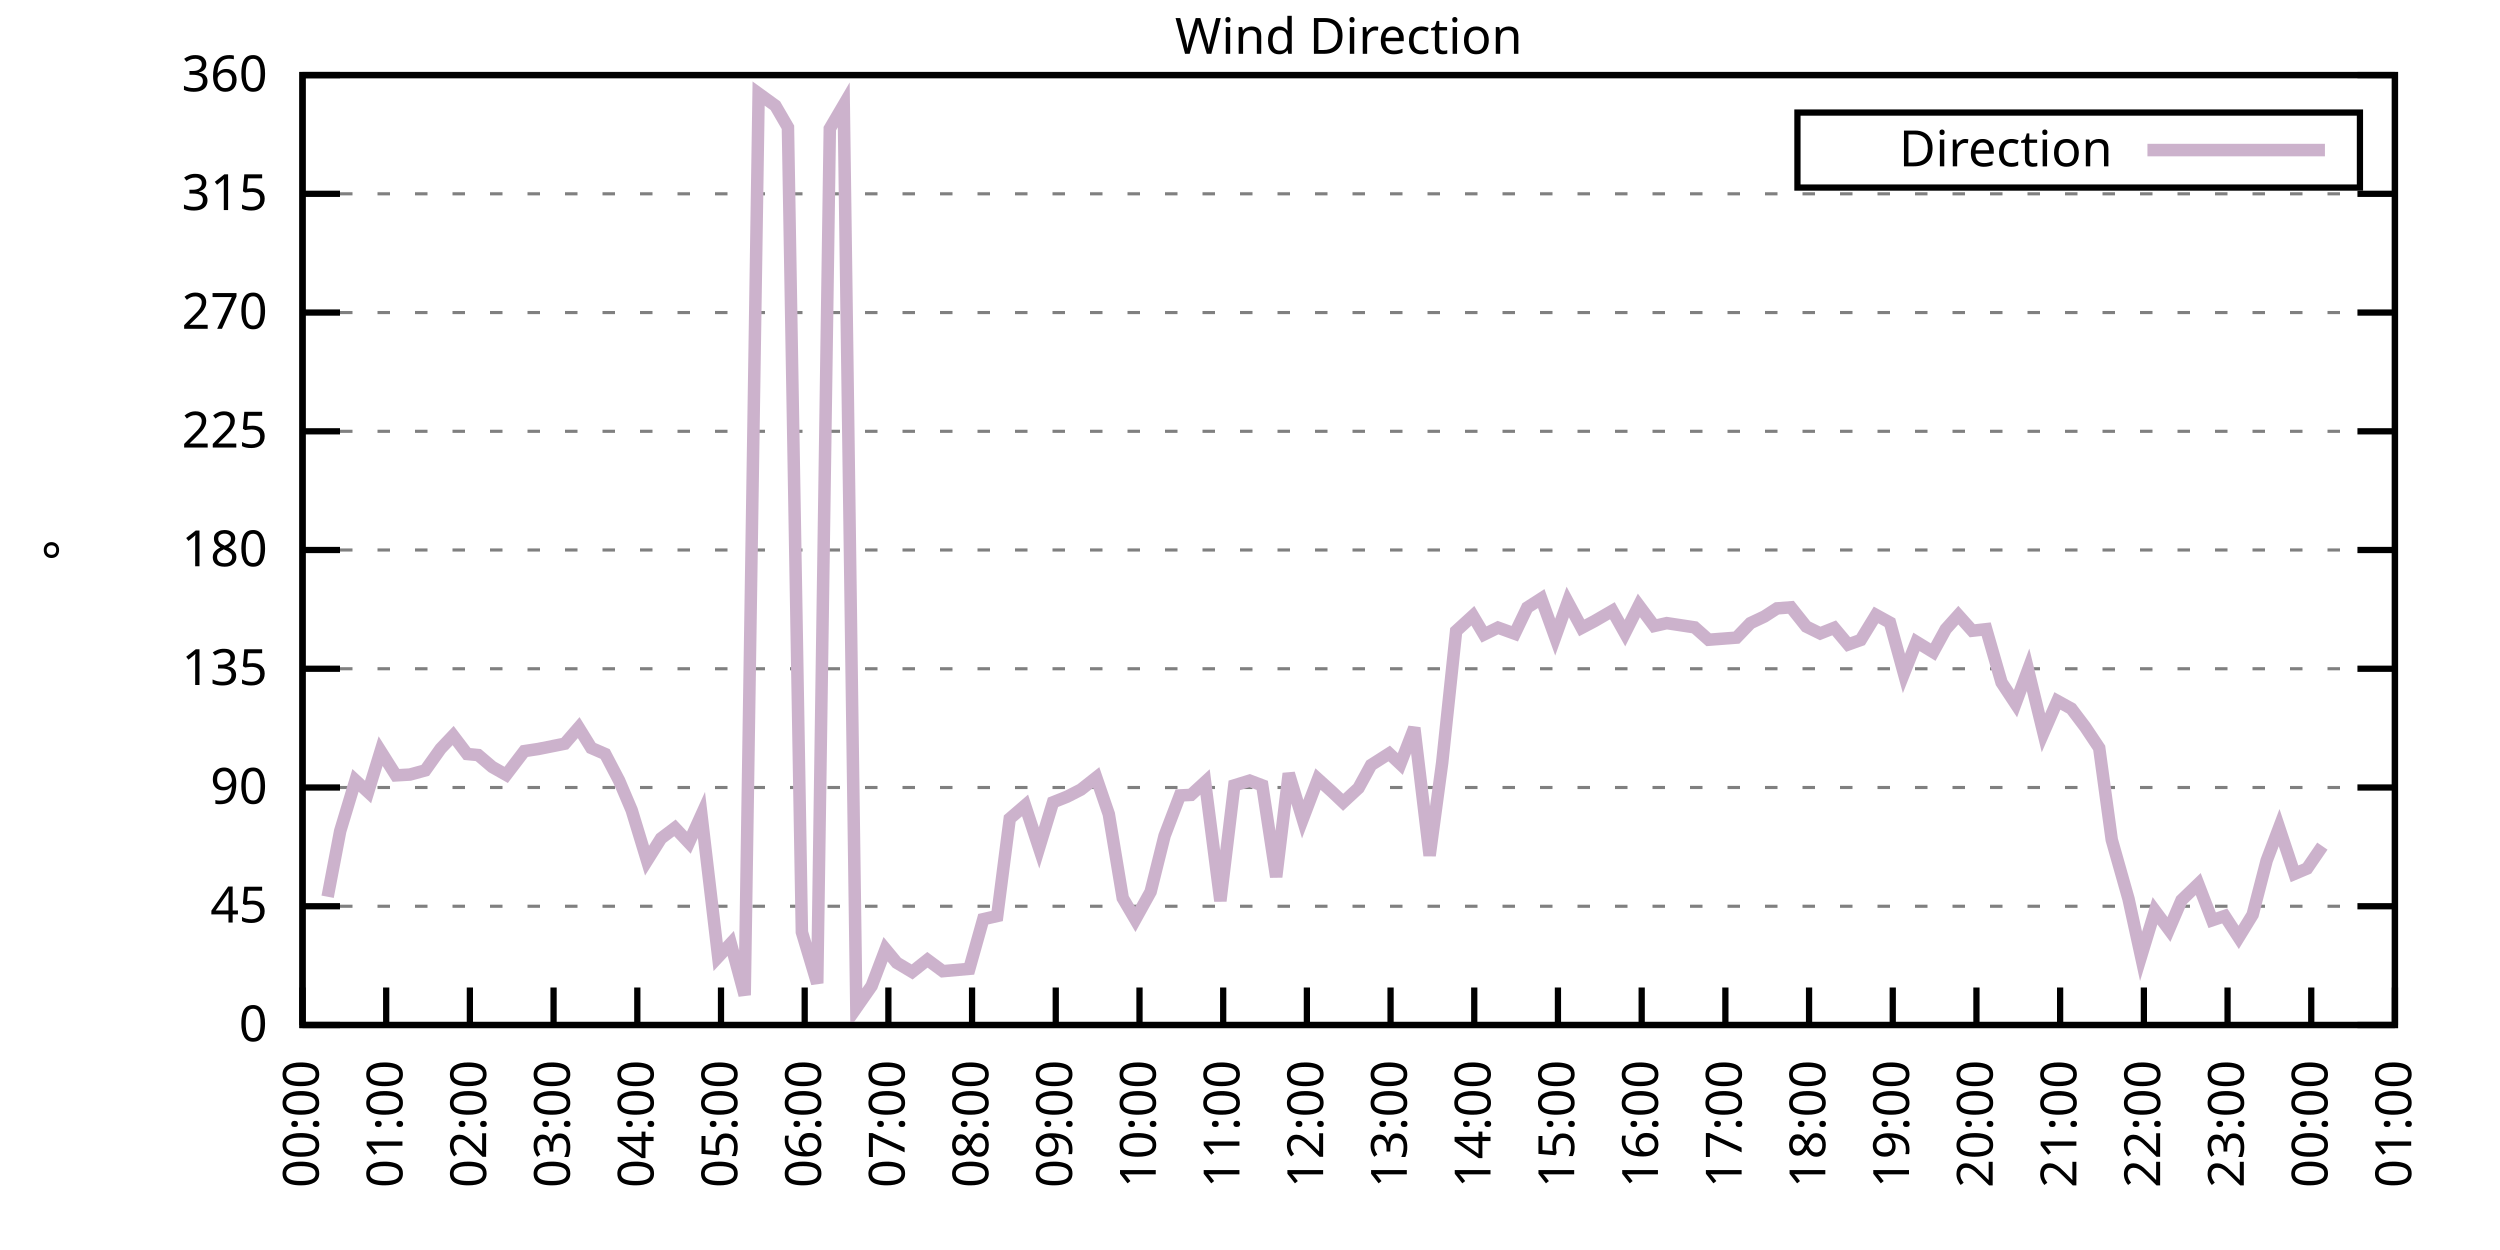
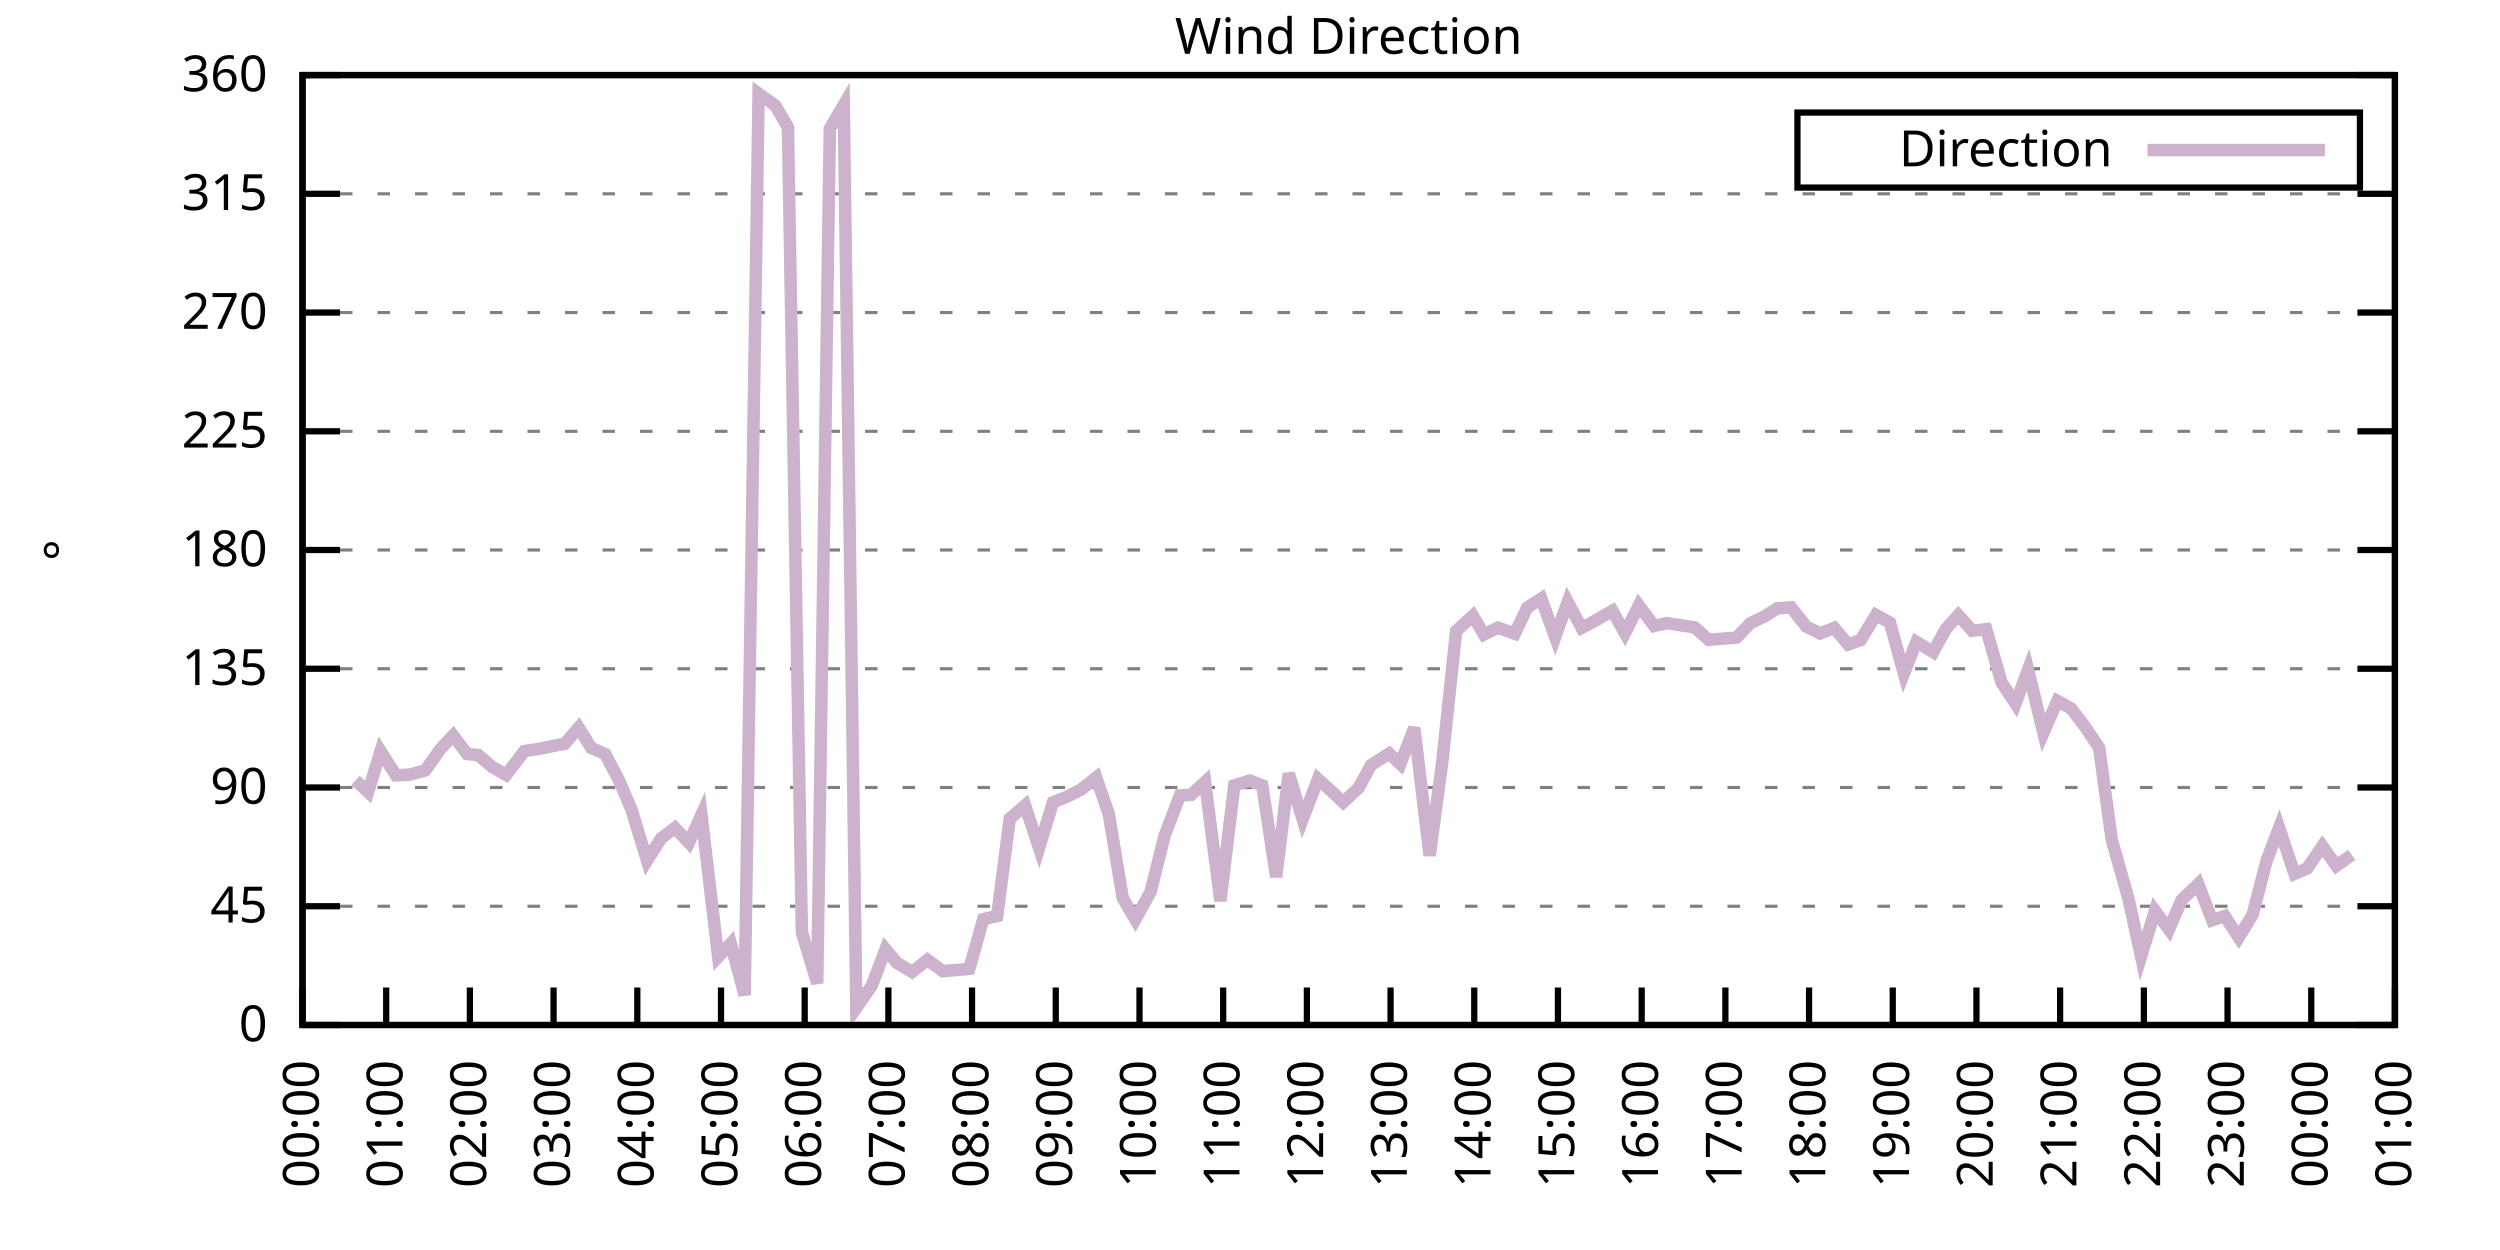
<svg xmlns="http://www.w3.org/2000/svg" xmlns:xlink="http://www.w3.org/1999/xlink" width="400" height="200" viewBox="0 0 400 200">
  <g id="gnuplot_canvas">
    <rect x="0" y="0" width="400" height="200" fill="none" />
    <defs>
      <circle id="gpDot" r="0.5" stroke-width="0.5" stroke="currentColor" />
      <path id="gpPt0" stroke-width="0.333" stroke="currentColor" d="M-1,0 h2 M0,-1 v2" />
      <path id="gpPt1" stroke-width="0.333" stroke="currentColor" d="M-1,-1 L1,1 M1,-1 L-1,1" />
      <path id="gpPt2" stroke-width="0.333" stroke="currentColor" d="M-1,0 L1,0 M0,-1 L0,1 M-1,-1 L1,1 M-1,1 L1,-1" />
      <rect id="gpPt3" stroke-width="0.333" stroke="currentColor" x="-1" y="-1" width="2" height="2" />
      <rect id="gpPt4" stroke-width="0.333" stroke="currentColor" fill="currentColor" x="-1" y="-1" width="2" height="2" />
      <circle id="gpPt5" stroke-width="0.333" stroke="currentColor" cx="0" cy="0" r="1" />
      <use xlink:href="#gpPt5" id="gpPt6" fill="currentColor" stroke="none" />
      <path id="gpPt7" stroke-width="0.333" stroke="currentColor" d="M0,-1.33 L-1.33,0.67 L1.33,0.67 z" />
      <use xlink:href="#gpPt7" id="gpPt8" fill="currentColor" stroke="none" />
      <use xlink:href="#gpPt7" id="gpPt9" stroke="currentColor" transform="rotate(180)" />
      <use xlink:href="#gpPt9" id="gpPt10" fill="currentColor" stroke="none" />
      <use xlink:href="#gpPt3" id="gpPt11" stroke="currentColor" transform="rotate(45)" />
      <use xlink:href="#gpPt11" id="gpPt12" fill="currentColor" stroke="none" />
      <path id="gpPt13" stroke-width="0.333" stroke="currentColor" d="M0,1.330 L1.265,0.411 L0.782,-1.067 L-0.782,-1.076 L-1.265,0.411 z" />
      <use xlink:href="#gpPt13" id="gpPt14" fill="currentColor" stroke="none" />
      <filter id="textbox" filterUnits="objectBoundingBox" x="0" y="0" height="1" width="1">
        <feFlood flood-color="white" flood-opacity="1" result="bgnd" />
        <feComposite in="SourceGraphic" in2="bgnd" operator="atop" />
      </filter>
      <filter id="greybox" filterUnits="objectBoundingBox" x="0" y="0" height="1" width="1">
        <feFlood flood-color="lightgrey" flood-opacity="1" result="grey" />
        <feComposite in="SourceGraphic" in2="grey" operator="atop" />
      </filter>
    </defs>
    <g fill="none" color="white" stroke="currentColor" stroke-width="1.00" stroke-linecap="butt" stroke-linejoin="miter">
</g>
    <g fill="none" color="black" stroke="currentColor" stroke-width="1.00" stroke-linecap="butt" stroke-linejoin="miter">
      <g stroke="none" shape-rendering="crispEdges">
        <polygon fill="rgb(255, 255, 255)" points="48.40,164.00 383.18,164.00 383.18,12.02 48.40,12.02 " />
      </g>
    </g>
    <g fill="none" color="black" stroke="currentColor" stroke-width="1.00" stroke-linecap="butt" stroke-linejoin="miter">
</g>
    <g fill="none" color="black" stroke="black" stroke-width="0.50" stroke-linecap="butt" stroke-linejoin="miter">
</g>
    <g fill="none" color="gray" stroke="currentColor" stroke-width="0.50" stroke-linecap="butt" stroke-linejoin="miter">
      <path stroke="gray" stroke-dasharray="2,4" class="gridline" d="M48.40,164.00 L383.19,164.00  " />
    </g>
    <g fill="none" color="gray" stroke="gray" stroke-width="1.00" stroke-linecap="butt" stroke-linejoin="miter">
</g>
    <g fill="none" color="black" stroke="currentColor" stroke-width="1.00" stroke-linecap="butt" stroke-linejoin="miter">
      <path stroke="black" d="M48.40,164.00 L54.40,164.00 M383.19,164.00 L377.19,164.00  " />
      <g transform="translate(42.80,166.60)" stroke="none" fill="black" font-family="Sans" font-size="8.00" text-anchor="end">
        <text>
          <tspan font-family="Sans"> 0</tspan>
        </text>
      </g>
    </g>
    <g fill="none" color="black" stroke="currentColor" stroke-width="1.00" stroke-linecap="butt" stroke-linejoin="miter">
</g>
    <g fill="none" color="black" stroke="black" stroke-width="0.50" stroke-linecap="butt" stroke-linejoin="miter">
</g>
    <g fill="none" color="gray" stroke="currentColor" stroke-width="0.50" stroke-linecap="butt" stroke-linejoin="miter">
      <path stroke="gray" stroke-dasharray="2,4" class="gridline" d="M48.40,145.00 L383.19,145.00  " />
    </g>
    <g fill="none" color="gray" stroke="gray" stroke-width="1.00" stroke-linecap="butt" stroke-linejoin="miter">
</g>
    <g fill="none" color="black" stroke="currentColor" stroke-width="1.00" stroke-linecap="butt" stroke-linejoin="miter">
      <path stroke="black" d="M48.40,145.00 L54.40,145.00 M383.19,145.00 L377.19,145.00  " />
      <g transform="translate(42.80,147.60)" stroke="none" fill="black" font-family="Sans" font-size="8.00" text-anchor="end">
        <text>
          <tspan font-family="Sans"> 45</tspan>
        </text>
      </g>
    </g>
    <g fill="none" color="black" stroke="currentColor" stroke-width="1.00" stroke-linecap="butt" stroke-linejoin="miter">
</g>
    <g fill="none" color="black" stroke="black" stroke-width="0.50" stroke-linecap="butt" stroke-linejoin="miter">
</g>
    <g fill="none" color="gray" stroke="currentColor" stroke-width="0.50" stroke-linecap="butt" stroke-linejoin="miter">
      <path stroke="gray" stroke-dasharray="2,4" class="gridline" d="M48.40,126.00 L383.19,126.00  " />
    </g>
    <g fill="none" color="gray" stroke="gray" stroke-width="1.00" stroke-linecap="butt" stroke-linejoin="miter">
</g>
    <g fill="none" color="black" stroke="currentColor" stroke-width="1.00" stroke-linecap="butt" stroke-linejoin="miter">
      <path stroke="black" d="M48.40,126.00 L54.40,126.00 M383.19,126.00 L377.19,126.00  " />
      <g transform="translate(42.80,128.60)" stroke="none" fill="black" font-family="Sans" font-size="8.00" text-anchor="end">
        <text>
          <tspan font-family="Sans"> 90</tspan>
        </text>
      </g>
    </g>
    <g fill="none" color="black" stroke="currentColor" stroke-width="1.00" stroke-linecap="butt" stroke-linejoin="miter">
</g>
    <g fill="none" color="black" stroke="black" stroke-width="0.50" stroke-linecap="butt" stroke-linejoin="miter">
</g>
    <g fill="none" color="gray" stroke="currentColor" stroke-width="0.50" stroke-linecap="butt" stroke-linejoin="miter">
      <path stroke="gray" stroke-dasharray="2,4" class="gridline" d="M48.40,107.00 L383.19,107.00  " />
    </g>
    <g fill="none" color="gray" stroke="gray" stroke-width="1.00" stroke-linecap="butt" stroke-linejoin="miter">
</g>
    <g fill="none" color="black" stroke="currentColor" stroke-width="1.00" stroke-linecap="butt" stroke-linejoin="miter">
      <path stroke="black" d="M48.40,107.00 L54.40,107.00 M383.19,107.00 L377.19,107.00  " />
      <g transform="translate(42.80,109.60)" stroke="none" fill="black" font-family="Sans" font-size="8.00" text-anchor="end">
        <text>
          <tspan font-family="Sans"> 135</tspan>
        </text>
      </g>
    </g>
    <g fill="none" color="black" stroke="currentColor" stroke-width="1.00" stroke-linecap="butt" stroke-linejoin="miter">
</g>
    <g fill="none" color="black" stroke="black" stroke-width="0.50" stroke-linecap="butt" stroke-linejoin="miter">
</g>
    <g fill="none" color="gray" stroke="currentColor" stroke-width="0.50" stroke-linecap="butt" stroke-linejoin="miter">
      <path stroke="gray" stroke-dasharray="2,4" class="gridline" d="M48.40,88.00 L383.19,88.00  " />
    </g>
    <g fill="none" color="gray" stroke="gray" stroke-width="1.00" stroke-linecap="butt" stroke-linejoin="miter">
</g>
    <g fill="none" color="black" stroke="currentColor" stroke-width="1.00" stroke-linecap="butt" stroke-linejoin="miter">
      <path stroke="black" d="M48.40,88.00 L54.40,88.00 M383.19,88.00 L377.19,88.00  " />
      <g transform="translate(42.80,90.60)" stroke="none" fill="black" font-family="Sans" font-size="8.00" text-anchor="end">
        <text>
          <tspan font-family="Sans"> 180</tspan>
        </text>
      </g>
    </g>
    <g fill="none" color="black" stroke="currentColor" stroke-width="1.00" stroke-linecap="butt" stroke-linejoin="miter">
</g>
    <g fill="none" color="black" stroke="black" stroke-width="0.50" stroke-linecap="butt" stroke-linejoin="miter">
</g>
    <g fill="none" color="gray" stroke="currentColor" stroke-width="0.50" stroke-linecap="butt" stroke-linejoin="miter">
      <path stroke="gray" stroke-dasharray="2,4" class="gridline" d="M48.40,69.01 L383.19,69.01  " />
    </g>
    <g fill="none" color="gray" stroke="gray" stroke-width="1.00" stroke-linecap="butt" stroke-linejoin="miter">
</g>
    <g fill="none" color="black" stroke="currentColor" stroke-width="1.00" stroke-linecap="butt" stroke-linejoin="miter">
      <path stroke="black" d="M48.40,69.01 L54.40,69.01 M383.19,69.01 L377.19,69.01  " />
      <g transform="translate(42.80,71.61)" stroke="none" fill="black" font-family="Sans" font-size="8.00" text-anchor="end">
        <text>
          <tspan font-family="Sans"> 225</tspan>
        </text>
      </g>
    </g>
    <g fill="none" color="black" stroke="currentColor" stroke-width="1.00" stroke-linecap="butt" stroke-linejoin="miter">
</g>
    <g fill="none" color="black" stroke="black" stroke-width="0.50" stroke-linecap="butt" stroke-linejoin="miter">
</g>
    <g fill="none" color="gray" stroke="currentColor" stroke-width="0.50" stroke-linecap="butt" stroke-linejoin="miter">
      <path stroke="gray" stroke-dasharray="2,4" class="gridline" d="M48.40,50.01 L383.19,50.01  " />
    </g>
    <g fill="none" color="gray" stroke="gray" stroke-width="1.00" stroke-linecap="butt" stroke-linejoin="miter">
</g>
    <g fill="none" color="black" stroke="currentColor" stroke-width="1.00" stroke-linecap="butt" stroke-linejoin="miter">
      <path stroke="black" d="M48.40,50.01 L54.40,50.01 M383.19,50.01 L377.19,50.01  " />
      <g transform="translate(42.80,52.61)" stroke="none" fill="black" font-family="Sans" font-size="8.00" text-anchor="end">
        <text>
          <tspan font-family="Sans"> 270</tspan>
        </text>
      </g>
    </g>
    <g fill="none" color="black" stroke="currentColor" stroke-width="1.00" stroke-linecap="butt" stroke-linejoin="miter">
</g>
    <g fill="none" color="black" stroke="black" stroke-width="0.50" stroke-linecap="butt" stroke-linejoin="miter">
</g>
    <g fill="none" color="gray" stroke="currentColor" stroke-width="0.50" stroke-linecap="butt" stroke-linejoin="miter">
      <path stroke="gray" stroke-dasharray="2,4" class="gridline" d="M48.40,31.01 L383.19,31.01  " />
    </g>
    <g fill="none" color="gray" stroke="gray" stroke-width="1.00" stroke-linecap="butt" stroke-linejoin="miter">
</g>
    <g fill="none" color="black" stroke="currentColor" stroke-width="1.00" stroke-linecap="butt" stroke-linejoin="miter">
      <path stroke="black" d="M48.40,31.01 L54.40,31.01 M383.19,31.01 L377.19,31.01  " />
      <g transform="translate(42.80,33.61)" stroke="none" fill="black" font-family="Sans" font-size="8.00" text-anchor="end">
        <text>
          <tspan font-family="Sans"> 315</tspan>
        </text>
      </g>
    </g>
    <g fill="none" color="black" stroke="currentColor" stroke-width="1.00" stroke-linecap="butt" stroke-linejoin="miter">
</g>
    <g fill="none" color="black" stroke="black" stroke-width="0.50" stroke-linecap="butt" stroke-linejoin="miter">
</g>
    <g fill="none" color="gray" stroke="currentColor" stroke-width="0.50" stroke-linecap="butt" stroke-linejoin="miter">
      <path stroke="gray" stroke-dasharray="2,4" class="gridline" d="M48.40,12.01 L383.19,12.01  " />
    </g>
    <g fill="none" color="gray" stroke="gray" stroke-width="1.00" stroke-linecap="butt" stroke-linejoin="miter">
</g>
    <g fill="none" color="black" stroke="currentColor" stroke-width="1.00" stroke-linecap="butt" stroke-linejoin="miter">
      <path stroke="black" d="M48.40,12.01 L54.40,12.01 M383.19,12.01 L377.19,12.01  " />
      <g transform="translate(42.80,14.61)" stroke="none" fill="black" font-family="Sans" font-size="8.00" text-anchor="end">
        <text>
          <tspan font-family="Sans"> 360</tspan>
        </text>
      </g>
    </g>
    <g fill="none" color="black" stroke="currentColor" stroke-width="1.00" stroke-linecap="butt" stroke-linejoin="miter">
      <path stroke="black" d="M48.40,164.00 L48.40,158.00  " />
      <g transform="translate(51.00,169.60) rotate(270.00)" stroke="none" fill="black" font-family="Sans" font-size="8.00" text-anchor="end">
        <text>
          <tspan font-family="Sans">00:00</tspan>
        </text>
      </g>
    </g>
    <g fill="none" color="black" stroke="currentColor" stroke-width="1.00" stroke-linecap="butt" stroke-linejoin="miter">
      <path stroke="black" d="M61.79,164.00 L61.79,158.00  " />
      <g transform="translate(64.39,169.60) rotate(270.00)" stroke="none" fill="black" font-family="Sans" font-size="8.00" text-anchor="end">
        <text>
          <tspan font-family="Sans">01:00</tspan>
        </text>
      </g>
    </g>
    <g fill="none" color="black" stroke="currentColor" stroke-width="1.00" stroke-linecap="butt" stroke-linejoin="miter">
      <path stroke="black" d="M75.18,164.00 L75.18,158.00  " />
      <g transform="translate(77.78,169.60) rotate(270.00)" stroke="none" fill="black" font-family="Sans" font-size="8.00" text-anchor="end">
        <text>
          <tspan font-family="Sans">02:00</tspan>
        </text>
      </g>
    </g>
    <g fill="none" color="black" stroke="currentColor" stroke-width="1.00" stroke-linecap="butt" stroke-linejoin="miter">
      <path stroke="black" d="M88.57,164.00 L88.57,158.00  " />
      <g transform="translate(91.17,169.60) rotate(270.00)" stroke="none" fill="black" font-family="Sans" font-size="8.00" text-anchor="end">
        <text>
          <tspan font-family="Sans">03:00</tspan>
        </text>
      </g>
    </g>
    <g fill="none" color="black" stroke="currentColor" stroke-width="1.00" stroke-linecap="butt" stroke-linejoin="miter">
      <path stroke="black" d="M101.97,164.00 L101.97,158.00  " />
      <g transform="translate(104.57,169.60) rotate(270.00)" stroke="none" fill="black" font-family="Sans" font-size="8.00" text-anchor="end">
        <text>
          <tspan font-family="Sans">04:00</tspan>
        </text>
      </g>
    </g>
    <g fill="none" color="black" stroke="currentColor" stroke-width="1.00" stroke-linecap="butt" stroke-linejoin="miter">
      <path stroke="black" d="M115.36,164.00 L115.36,158.00  " />
      <g transform="translate(117.96,169.60) rotate(270.00)" stroke="none" fill="black" font-family="Sans" font-size="8.00" text-anchor="end">
        <text>
          <tspan font-family="Sans">05:00</tspan>
        </text>
      </g>
    </g>
    <g fill="none" color="black" stroke="currentColor" stroke-width="1.00" stroke-linecap="butt" stroke-linejoin="miter">
      <path stroke="black" d="M128.75,164.00 L128.75,158.00  " />
      <g transform="translate(131.35,169.60) rotate(270.00)" stroke="none" fill="black" font-family="Sans" font-size="8.00" text-anchor="end">
        <text>
          <tspan font-family="Sans">06:00</tspan>
        </text>
      </g>
    </g>
    <g fill="none" color="black" stroke="currentColor" stroke-width="1.00" stroke-linecap="butt" stroke-linejoin="miter">
      <path stroke="black" d="M142.14,164.00 L142.14,158.00  " />
      <g transform="translate(144.74,169.60) rotate(270.00)" stroke="none" fill="black" font-family="Sans" font-size="8.00" text-anchor="end">
        <text>
          <tspan font-family="Sans">07:00</tspan>
        </text>
      </g>
    </g>
    <g fill="none" color="black" stroke="currentColor" stroke-width="1.00" stroke-linecap="butt" stroke-linejoin="miter">
      <path stroke="black" d="M155.53,164.00 L155.53,158.00  " />
      <g transform="translate(158.13,169.60) rotate(270.00)" stroke="none" fill="black" font-family="Sans" font-size="8.00" text-anchor="end">
        <text>
          <tspan font-family="Sans">08:00</tspan>
        </text>
      </g>
    </g>
    <g fill="none" color="black" stroke="currentColor" stroke-width="1.00" stroke-linecap="butt" stroke-linejoin="miter">
      <path stroke="black" d="M168.92,164.00 L168.92,158.00  " />
      <g transform="translate(171.52,169.60) rotate(270.00)" stroke="none" fill="black" font-family="Sans" font-size="8.00" text-anchor="end">
        <text>
          <tspan font-family="Sans">09:00</tspan>
        </text>
      </g>
    </g>
    <g fill="none" color="black" stroke="currentColor" stroke-width="1.00" stroke-linecap="butt" stroke-linejoin="miter">
      <path stroke="black" d="M182.32,164.00 L182.32,158.00  " />
      <g transform="translate(184.92,169.60) rotate(270.00)" stroke="none" fill="black" font-family="Sans" font-size="8.00" text-anchor="end">
        <text>
          <tspan font-family="Sans">10:00</tspan>
        </text>
      </g>
    </g>
    <g fill="none" color="black" stroke="currentColor" stroke-width="1.00" stroke-linecap="butt" stroke-linejoin="miter">
      <path stroke="black" d="M195.71,164.00 L195.71,158.00  " />
      <g transform="translate(198.31,169.60) rotate(270.00)" stroke="none" fill="black" font-family="Sans" font-size="8.00" text-anchor="end">
        <text>
          <tspan font-family="Sans">11:00</tspan>
        </text>
      </g>
    </g>
    <g fill="none" color="black" stroke="currentColor" stroke-width="1.00" stroke-linecap="butt" stroke-linejoin="miter">
      <path stroke="black" d="M209.10,164.00 L209.10,158.00  " />
      <g transform="translate(211.70,169.60) rotate(270.00)" stroke="none" fill="black" font-family="Sans" font-size="8.00" text-anchor="end">
        <text>
          <tspan font-family="Sans">12:00</tspan>
        </text>
      </g>
    </g>
    <g fill="none" color="black" stroke="currentColor" stroke-width="1.00" stroke-linecap="butt" stroke-linejoin="miter">
      <path stroke="black" d="M222.49,164.00 L222.49,158.00  " />
      <g transform="translate(225.09,169.60) rotate(270.00)" stroke="none" fill="black" font-family="Sans" font-size="8.00" text-anchor="end">
        <text>
          <tspan font-family="Sans">13:00</tspan>
        </text>
      </g>
    </g>
    <g fill="none" color="black" stroke="currentColor" stroke-width="1.00" stroke-linecap="butt" stroke-linejoin="miter">
      <path stroke="black" d="M235.88,164.00 L235.88,158.00  " />
      <g transform="translate(238.48,169.60) rotate(270.00)" stroke="none" fill="black" font-family="Sans" font-size="8.00" text-anchor="end">
        <text>
          <tspan font-family="Sans">14:00</tspan>
        </text>
      </g>
    </g>
    <g fill="none" color="black" stroke="currentColor" stroke-width="1.00" stroke-linecap="butt" stroke-linejoin="miter">
      <path stroke="black" d="M249.27,164.00 L249.27,158.00  " />
      <g transform="translate(251.87,169.60) rotate(270.00)" stroke="none" fill="black" font-family="Sans" font-size="8.00" text-anchor="end">
        <text>
          <tspan font-family="Sans">15:00</tspan>
        </text>
      </g>
    </g>
    <g fill="none" color="black" stroke="currentColor" stroke-width="1.00" stroke-linecap="butt" stroke-linejoin="miter">
      <path stroke="black" d="M262.67,164.00 L262.67,158.00  " />
      <g transform="translate(265.27,169.60) rotate(270.00)" stroke="none" fill="black" font-family="Sans" font-size="8.00" text-anchor="end">
        <text>
          <tspan font-family="Sans">16:00</tspan>
        </text>
      </g>
    </g>
    <g fill="none" color="black" stroke="currentColor" stroke-width="1.00" stroke-linecap="butt" stroke-linejoin="miter">
      <path stroke="black" d="M276.06,164.00 L276.06,158.00  " />
      <g transform="translate(278.66,169.60) rotate(270.00)" stroke="none" fill="black" font-family="Sans" font-size="8.00" text-anchor="end">
        <text>
          <tspan font-family="Sans">17:00</tspan>
        </text>
      </g>
    </g>
    <g fill="none" color="black" stroke="currentColor" stroke-width="1.00" stroke-linecap="butt" stroke-linejoin="miter">
      <path stroke="black" d="M289.45,164.00 L289.45,158.00  " />
      <g transform="translate(292.05,169.60) rotate(270.00)" stroke="none" fill="black" font-family="Sans" font-size="8.00" text-anchor="end">
        <text>
          <tspan font-family="Sans">18:00</tspan>
        </text>
      </g>
    </g>
    <g fill="none" color="black" stroke="currentColor" stroke-width="1.00" stroke-linecap="butt" stroke-linejoin="miter">
      <path stroke="black" d="M302.84,164.00 L302.84,158.00  " />
      <g transform="translate(305.44,169.60) rotate(270.00)" stroke="none" fill="black" font-family="Sans" font-size="8.00" text-anchor="end">
        <text>
          <tspan font-family="Sans">19:00</tspan>
        </text>
      </g>
    </g>
    <g fill="none" color="black" stroke="currentColor" stroke-width="1.00" stroke-linecap="butt" stroke-linejoin="miter">
      <path stroke="black" d="M316.23,164.00 L316.23,158.00  " />
      <g transform="translate(318.83,169.60) rotate(270.00)" stroke="none" fill="black" font-family="Sans" font-size="8.00" text-anchor="end">
        <text>
          <tspan font-family="Sans">20:00</tspan>
        </text>
      </g>
    </g>
    <g fill="none" color="black" stroke="currentColor" stroke-width="1.00" stroke-linecap="butt" stroke-linejoin="miter">
      <path stroke="black" d="M329.62,164.00 L329.62,158.00  " />
      <g transform="translate(332.22,169.60) rotate(270.00)" stroke="none" fill="black" font-family="Sans" font-size="8.00" text-anchor="end">
        <text>
          <tspan font-family="Sans">21:00</tspan>
        </text>
      </g>
    </g>
    <g fill="none" color="black" stroke="currentColor" stroke-width="1.00" stroke-linecap="butt" stroke-linejoin="miter">
      <path stroke="black" d="M343.02,164.00 L343.02,158.00  " />
      <g transform="translate(345.62,169.60) rotate(270.00)" stroke="none" fill="black" font-family="Sans" font-size="8.00" text-anchor="end">
        <text>
          <tspan font-family="Sans">22:00</tspan>
        </text>
      </g>
    </g>
    <g fill="none" color="black" stroke="currentColor" stroke-width="1.00" stroke-linecap="butt" stroke-linejoin="miter">
      <path stroke="black" d="M356.41,164.00 L356.41,158.00  " />
      <g transform="translate(359.01,169.60) rotate(270.00)" stroke="none" fill="black" font-family="Sans" font-size="8.00" text-anchor="end">
        <text>
          <tspan font-family="Sans">23:00</tspan>
        </text>
      </g>
    </g>
    <g fill="none" color="black" stroke="currentColor" stroke-width="1.00" stroke-linecap="butt" stroke-linejoin="miter">
      <path stroke="black" d="M369.80,164.00 L369.80,158.00  " />
      <g transform="translate(372.40,169.60) rotate(270.00)" stroke="none" fill="black" font-family="Sans" font-size="8.00" text-anchor="end">
        <text>
          <tspan font-family="Sans">00:00</tspan>
        </text>
      </g>
    </g>
    <g fill="none" color="black" stroke="currentColor" stroke-width="1.00" stroke-linecap="butt" stroke-linejoin="miter">
      <path stroke="black" d="M383.19,164.00 L383.19,158.00  " />
      <g transform="translate(385.79,169.60) rotate(270.00)" stroke="none" fill="black" font-family="Sans" font-size="8.00" text-anchor="end">
        <text>
          <tspan font-family="Sans">01:00</tspan>
        </text>
      </g>
    </g>
    <g fill="none" color="black" stroke="currentColor" stroke-width="1.00" stroke-linecap="butt" stroke-linejoin="miter">
</g>
    <g fill="none" color="black" stroke="currentColor" stroke-width="1.00" stroke-linecap="butt" stroke-linejoin="miter">
      <path stroke="black" d="M48.40,12.01 L48.40,164.00 L383.19,164.00 L383.19,12.01 L48.40,12.01 Z  " />
    </g>
    <g fill="none" color="black" stroke="currentColor" stroke-width="1.00" stroke-linecap="butt" stroke-linejoin="miter">
</g>
    <g fill="none" color="black" stroke="currentColor" stroke-width="1.00" stroke-linecap="butt" stroke-linejoin="miter">
      <path stroke="black" d="M287.59,30.01 L287.59,18.01 L377.59,18.01 L377.59,30.01 L287.59,30.01 Z  " />
    </g>
    <g id="Wind_direction_plot_1">
      <g fill="none" color="white" stroke="black" stroke-width="2.00" stroke-linecap="butt" stroke-linejoin="miter">
</g>
      <g fill="none" color="black" stroke="currentColor" stroke-width="2.00" stroke-linecap="butt" stroke-linejoin="miter">
        <g transform="translate(337.99,26.61)" stroke="none" fill="black" font-family="Sans" font-size="8.00" text-anchor="end">
          <text>
            <tspan font-family="Sans">Direction</tspan>
          </text>
        </g>
      </g>
      <g fill="none" color="black" stroke="currentColor" stroke-width="2.00" stroke-linecap="butt" stroke-linejoin="miter">
-         <path stroke="rgb(204, 178, 204)" d="M343.59,24.01 L371.99,24.01 M52.42,143.48 L54.43,132.97 L56.88,124.86 L58.89,126.72 L60.90,120.18 L63.35,124.06   L65.59,123.93 L68.04,123.26 L70.50,119.80 L72.50,117.69 L74.74,120.64 L76.52,120.81 L78.75,122.71 L80.99,123.98   L83.89,120.18 L86.12,119.84 L90.36,118.99 L92.59,116.42 L94.60,119.67 L96.83,120.64 L99.06,124.90 L101.07,129.63   L103.53,137.70 L105.76,134.15 L107.99,132.46 L110.22,134.83 L112.23,130.39 L114.91,153.11 L116.92,150.95 L119.15,159.23   L121.38,14.97 L124.06,16.91 L126.07,20.37 L128.30,149.14 L130.76,157.33 L132.77,20.58 L135.00,16.78 L137.01,161.26   L139.46,157.75 L141.69,151.88 L143.48,154.04 L145.94,155.51 L148.39,153.57 L150.85,155.39 L155.09,155.01 L157.32,147.07   L159.55,146.56 L161.56,130.98 L164.01,128.87 L166.25,135.67 L168.48,128.37 L170.71,127.48 L172.94,126.34 L175.40,124.40   L177.41,130.27 L179.64,143.69 L181.65,147.11 L184.10,142.68 L186.33,133.73 L188.79,127.27 L190.57,127.18 L192.81,125.12   L195.26,144.16 L197.49,125.66 L199.95,124.90 L201.96,125.66 L204.19,140.31 L206.20,123.76 L208.43,131.07 L210.88,124.65   L213.12,126.68 L214.90,128.37 L217.36,126.09 L219.37,122.41 L222.27,120.56 L224.05,122.24 L226.29,116.46 L228.74,136.90   L230.75,122.03 L232.98,100.97 L235.66,98.52 L237.44,101.52 L239.68,100.42 L242.36,101.39 L244.36,97.21 L246.60,95.77   L248.83,101.94 L250.84,96.32 L253.07,100.46 L255.08,99.40 L257.98,97.72 L259.99,101.30 L262.22,96.87 L264.67,100.16   L266.68,99.70 L268.92,100.04 L271.15,100.38 L273.38,102.36 L275.61,102.19 L277.84,102.02 L280.07,99.70 L282.31,98.64   L284.32,97.34 L286.55,97.17 L289.00,100.25 L291.23,101.35 L293.47,100.46 L295.70,103.12 L297.71,102.40 L300.16,98.39   L302.39,99.62 L304.63,107.76 L306.63,102.70 L309.31,104.34 L311.32,100.67 L313.33,98.43 L315.56,100.92 L317.79,100.67   L320.25,109.20 L322.48,112.58 L324.49,107.17 L326.95,117.26 L329.18,112.15 L331.41,113.38 L333.64,116.33 L335.87,119.67   L337.88,134.36 L340.56,143.82 L342.57,153.02 L344.80,145.72 L347.03,148.72 L349.04,144.03 L351.72,141.45 L353.95,147.24   L355.96,146.56 L358.19,149.98 L360.42,146.35 L362.66,137.70 L364.66,132.42 L367.12,139.81 L369.13,138.96 L371.58,135.38    " />
+         <path stroke="rgb(204, 178, 204)" d="M343.59,24.01 L371.99,24.01 M56.88,124.86 L58.89,126.72 L60.90,120.18 L63.35,124.06 L65.59,123.93 L68.04,123.26   L70.50,119.80 L72.50,117.69 L74.74,120.64 L76.52,120.81 L78.75,122.71 L80.99,123.98 L83.89,120.18 L86.12,119.84   L90.36,118.99 L92.59,116.42 L94.60,119.67 L96.83,120.64 L99.06,124.90 L101.07,129.63 L103.53,137.70 L105.76,134.15   L107.99,132.46 L110.22,134.83 L112.23,130.39 L114.91,153.11 L116.92,150.95 L119.15,159.23 L121.38,14.97 L124.06,16.91   L126.07,20.37 L128.30,149.14 L130.76,157.33 L132.77,20.58 L135.00,16.78 L137.01,161.26 L139.46,157.75 L141.69,151.88   L143.48,154.04 L145.94,155.51 L148.39,153.57 L150.85,155.39 L155.09,155.01 L157.32,147.07 L159.55,146.56 L161.56,130.98   L164.01,128.87 L166.25,135.67 L168.48,128.37 L170.71,127.48 L172.94,126.34 L175.40,124.40 L177.41,130.27 L179.64,143.69   L181.65,147.11 L184.10,142.68 L186.33,133.73 L188.79,127.27 L190.57,127.18 L192.81,125.12 L195.26,144.16 L197.49,125.66   L199.95,124.90 L201.96,125.66 L204.19,140.31 L206.20,123.76 L208.43,131.07 L210.88,124.65 L213.12,126.68 L214.90,128.37   L217.36,126.09 L219.37,122.41 L222.27,120.56 L224.05,122.24 L226.29,116.46 L228.74,136.90 L230.75,122.03 L232.98,100.97   L235.66,98.52 L237.44,101.52 L239.68,100.42 L242.36,101.39 L244.36,97.21 L246.60,95.77 L248.83,101.94 L250.84,96.32   L253.07,100.46 L255.08,99.40 L257.98,97.72 L259.99,101.30 L262.22,96.87 L264.67,100.16 L266.68,99.70 L268.92,100.04   L271.15,100.38 L273.38,102.36 L275.61,102.19 L277.84,102.02 L280.07,99.70 L282.31,98.64 L284.32,97.34 L286.55,97.17   L289.00,100.25 L291.23,101.35 L293.47,100.46 L295.70,103.12 L297.71,102.40 L300.16,98.39 L302.39,99.62 L304.63,107.76   L306.63,102.70 L309.31,104.34 L311.32,100.67 L313.33,98.43 L315.56,100.92 L317.79,100.67 L320.25,109.20 L322.48,112.58   L324.49,107.17 L326.95,117.26 L329.18,112.15 L331.41,113.38 L333.64,116.33 L335.87,119.67 L337.88,134.36 L340.56,143.82   L342.57,153.02 L344.80,145.72 L347.03,148.72 L349.04,144.03 L351.72,141.45 L353.95,147.24 L355.96,146.56 L358.19,149.98   L360.42,146.35 L362.66,137.70 L364.66,132.42 L367.12,139.81 L369.13,138.96 L371.58,135.38 L373.82,138.54 L376.27,136.77    " />
      </g>
    </g>
    <g fill="none" color="black" stroke="currentColor" stroke-width="2.00" stroke-linecap="butt" stroke-linejoin="miter">
</g>
    <g fill="none" color="black" stroke="black" stroke-width="1.00" stroke-linecap="butt" stroke-linejoin="miter">
</g>
    <g fill="none" color="black" stroke="currentColor" stroke-width="1.00" stroke-linecap="butt" stroke-linejoin="miter">
      <path stroke="black" d="M48.40,12.01 L48.40,164.00 L383.19,164.00 L383.19,12.01 L48.40,12.01 Z  " />
      <g transform="translate(12.80,88.01) rotate(270.00)" stroke="none" fill="black" font-family="Sans" font-size="8.00" text-anchor="middle">
        <text>
          <tspan font-family="Sans">°</tspan>
        </text>
      </g>
    </g>
    <g fill="none" color="black" stroke="currentColor" stroke-width="1.00" stroke-linecap="butt" stroke-linejoin="miter">
</g>
    <g fill="none" color="black" stroke="currentColor" stroke-width="1.00" stroke-linecap="butt" stroke-linejoin="miter">
      <g transform="translate(215.79,8.61)" stroke="none" fill="black" font-family="Sans" font-size="8.00" text-anchor="middle">
        <text>
          <tspan font-family="Sans">Wind Direction</tspan>
        </text>
      </g>
    </g>
    <g fill="none" color="black" stroke="currentColor" stroke-width="1.00" stroke-linecap="butt" stroke-linejoin="miter">
</g>
  </g>
</svg>
